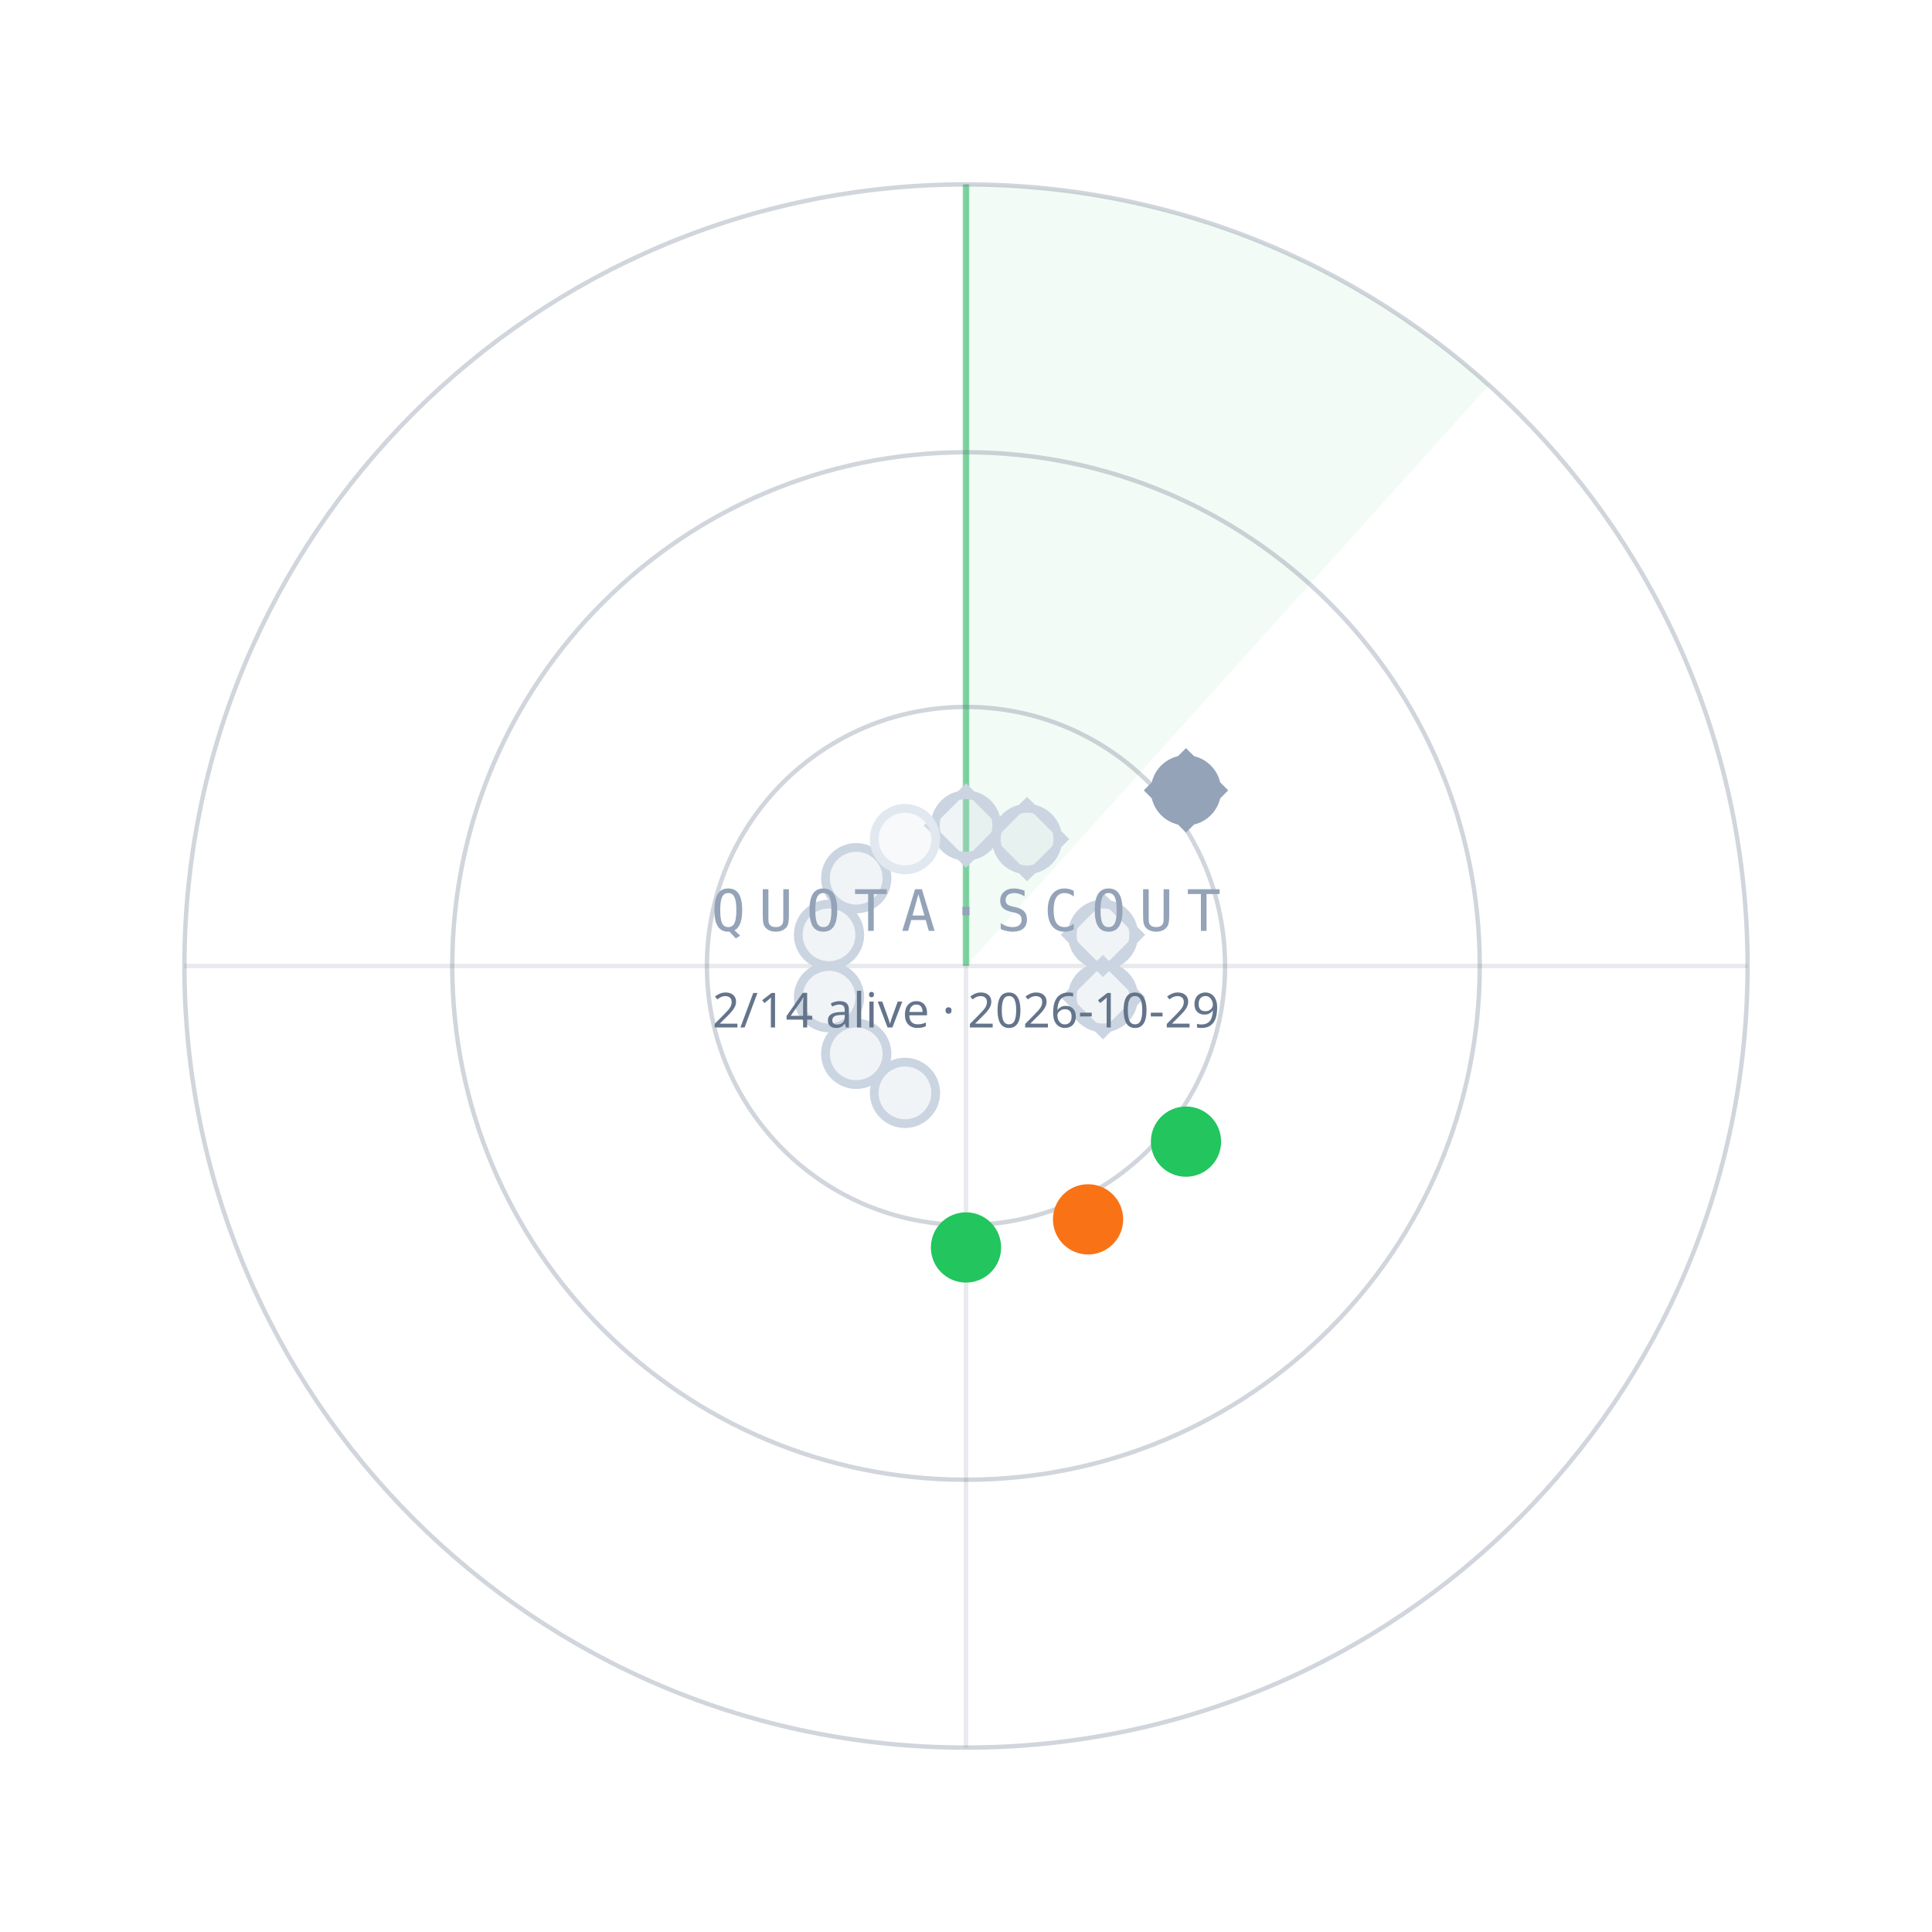
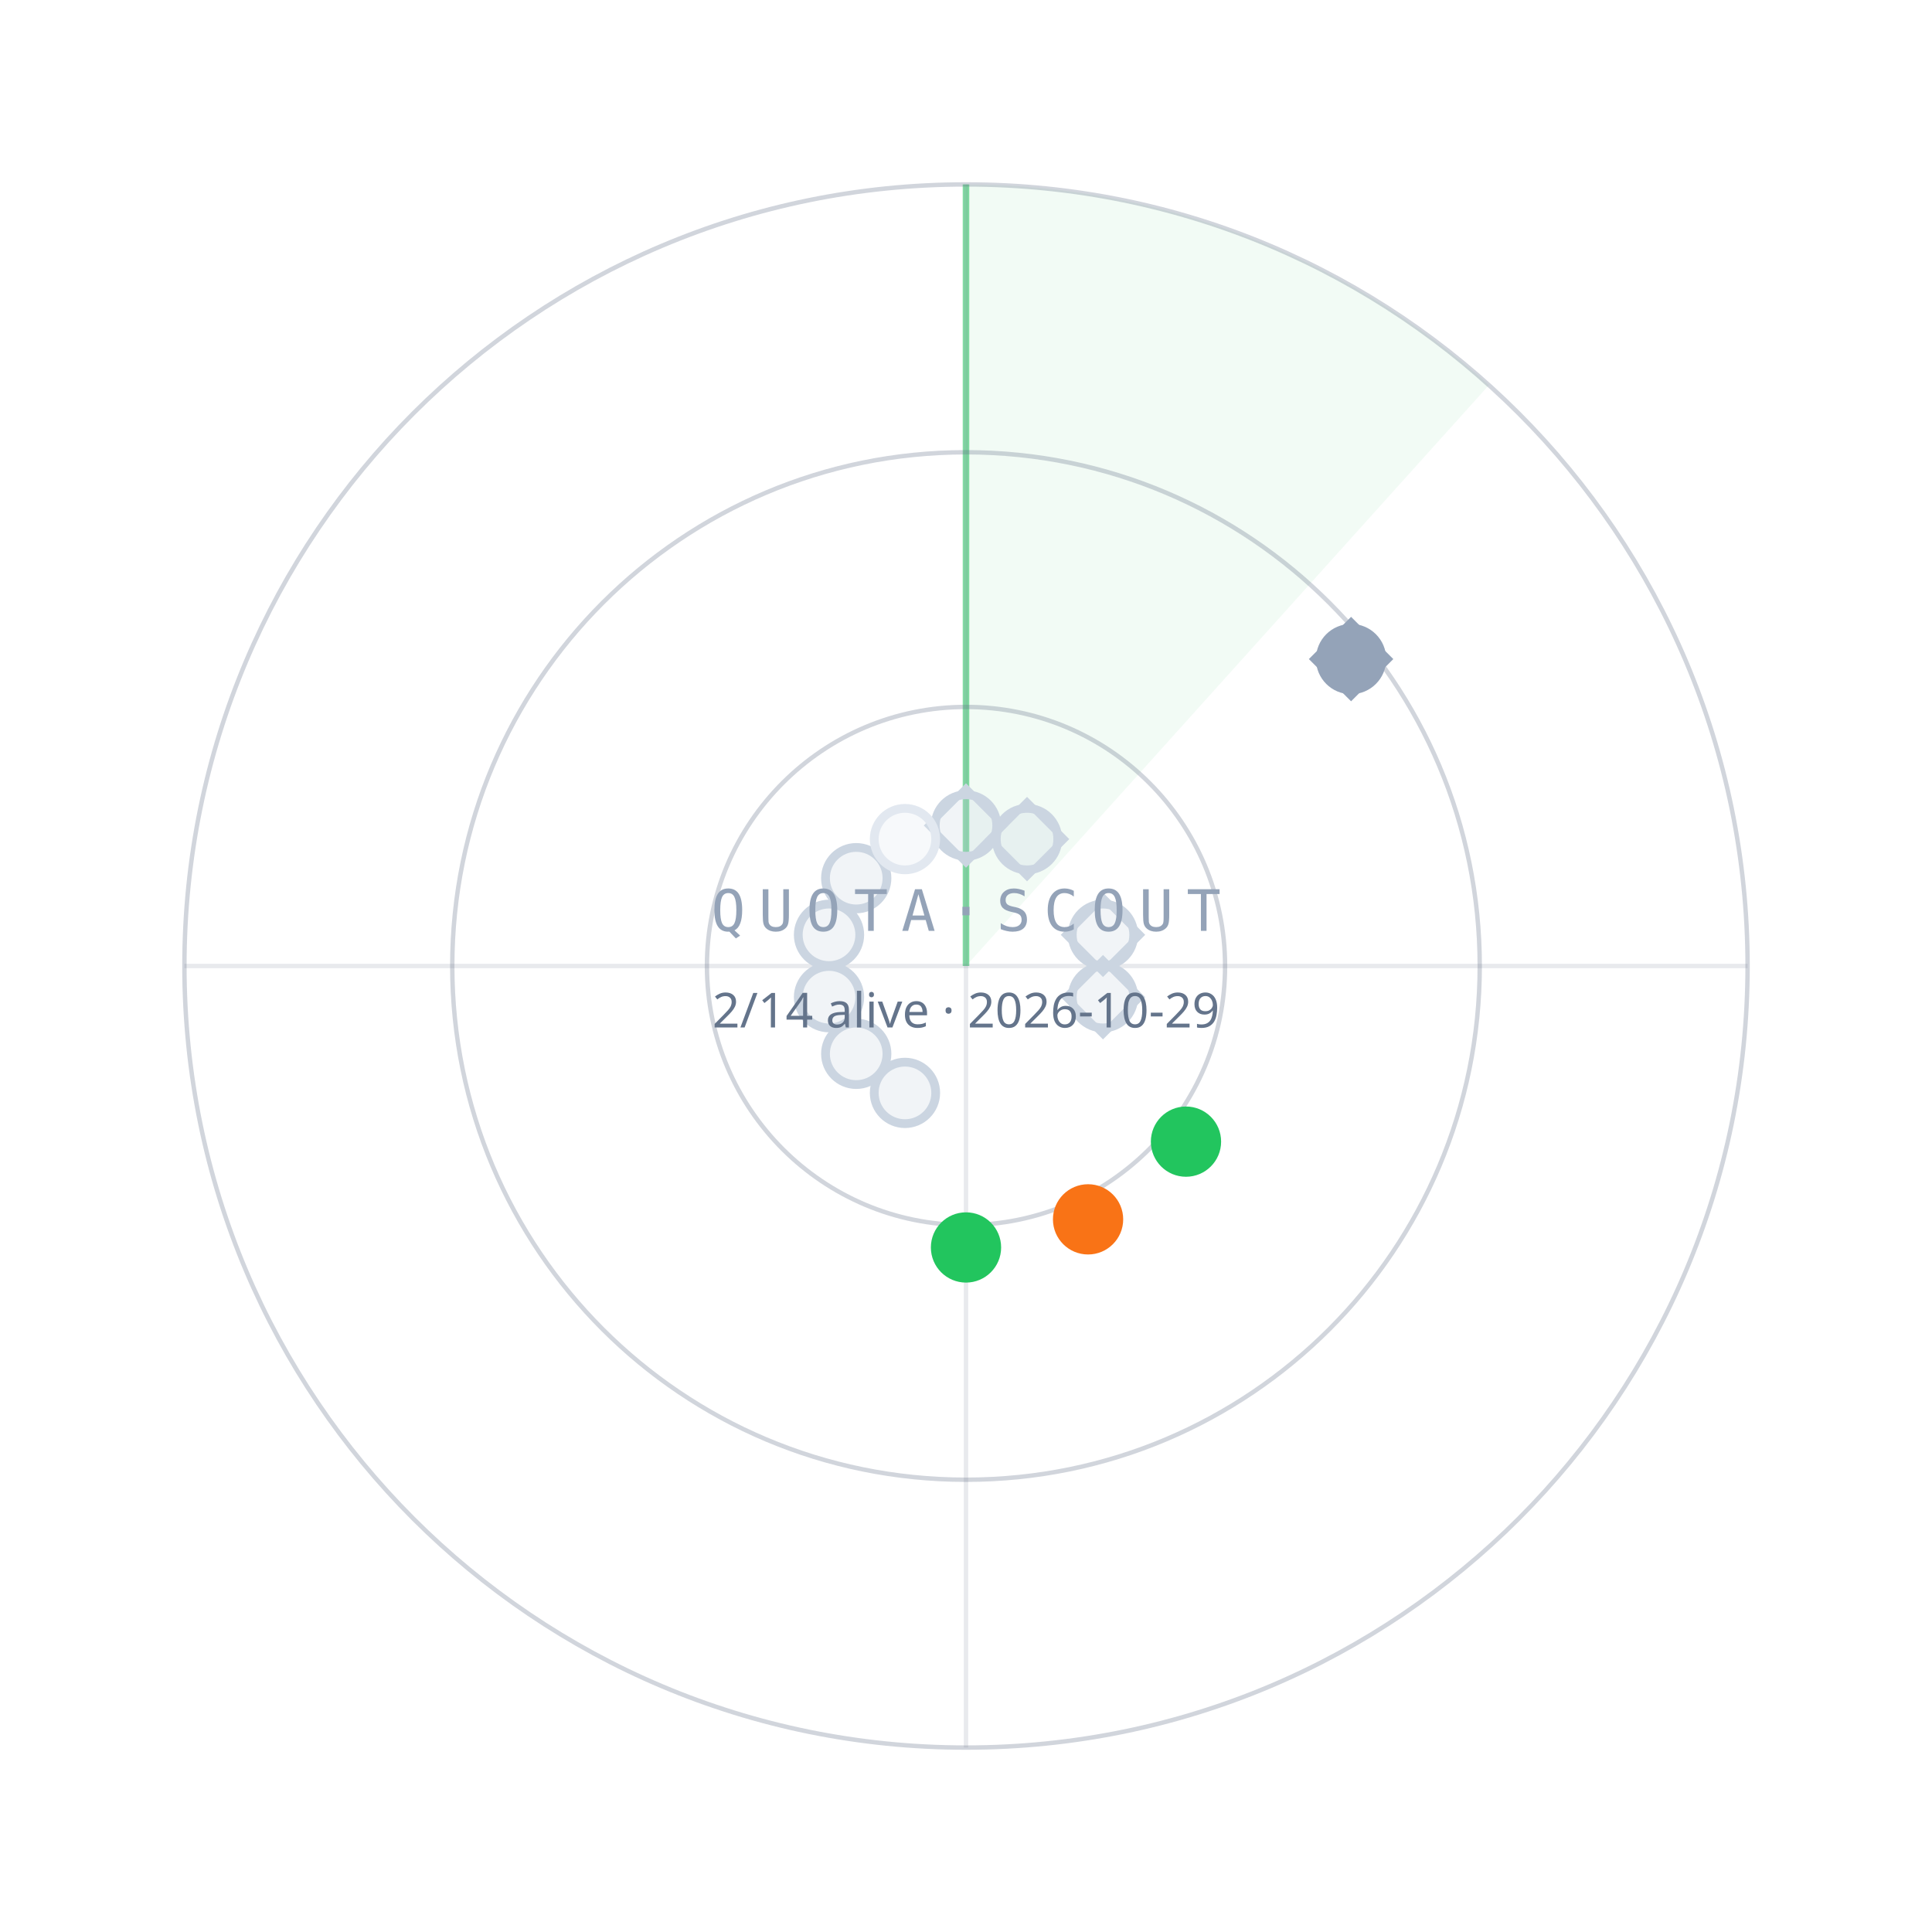
<svg xmlns="http://www.w3.org/2000/svg" width="440" height="440" viewBox="0 0 440 440">
  <path d="M220.0,220.0 L220.0,42.0 A178,178 0 0 1 339.1,87.7 Z" fill="#22C55E" fill-opacity="0.06" />
  <line x1="220.0" y1="220.0" x2="220.0" y2="42.0" stroke="#22C55E" stroke-opacity="0.55" stroke-width="1.5" />
  <circle cx="220.0" cy="220.0" r="59" fill="none" stroke="#64748B" stroke-opacity="0.30" />
  <circle cx="220.0" cy="220.0" r="117" fill="none" stroke="#64748B" stroke-opacity="0.30" />
  <circle cx="220.0" cy="220.0" r="178" fill="none" stroke="#64748B" stroke-opacity="0.30" />
  <line x1="42.0" y1="220.0" x2="398.0" y2="220.0" stroke="#64748B" stroke-opacity="0.15" />
  <line x1="220.0" y1="42.0" x2="220.0" y2="398.0" stroke="#64748B" stroke-opacity="0.15" />
  <circle cx="220.0" cy="188.0" r="7" fill="#CBD5E1" fill-opacity="0.25" stroke="#CBD5E1" stroke-width="2" />
  <rect x="-6" y="-6" width="12" height="12" transform="translate(220.0,188.0) rotate(45)" fill="none" stroke="#CBD5E1" stroke-width="1.6" />
  <circle cx="233.9" cy="191.1" r="7" fill="#CBD5E1" fill-opacity="0.25" stroke="#CBD5E1" stroke-width="2" />
  <rect x="-6" y="-6" width="12" height="12" transform="translate(233.9,191.1) rotate(45)" fill="none" stroke="#CBD5E1" stroke-width="1.6" />
-   <circle cx="270.1" cy="180.0" r="7" fill="#94A3B8" fill-opacity="1" stroke="#94A3B8" stroke-width="2" />
-   <rect x="-6" y="-6" width="12" height="12" transform="translate(270.1,180.0) rotate(45)" fill="none" stroke="#94A3B8" stroke-width="1.6" />
+   <circle cx="307.7" cy="150.1" r="7" fill="#94A3B8" fill-opacity="1" stroke="#94A3B8" stroke-width="2" />
+   <rect x="-6" y="-6" width="12" height="12" transform="translate(307.7,150.1) rotate(45)" fill="none" stroke="#94A3B8" stroke-width="1.6" />
  <circle cx="251.2" cy="212.9" r="7" fill="#CBD5E1" fill-opacity="0.25" stroke="#CBD5E1" stroke-width="2" />
  <rect x="-6" y="-6" width="12" height="12" transform="translate(251.2,212.9) rotate(45)" fill="none" stroke="#CBD5E1" stroke-width="1.6" />
  <circle cx="251.2" cy="227.1" r="7" fill="#CBD5E1" fill-opacity="0.25" stroke="#CBD5E1" stroke-width="2" />
  <rect x="-6" y="-6" width="12" height="12" transform="translate(251.2,227.1) rotate(45)" fill="none" stroke="#CBD5E1" stroke-width="1.6" />
  <circle cx="270.1" cy="260.0" r="7" fill="#22C55E" fill-opacity="1" stroke="#22C55E" stroke-width="2" />
  <circle cx="247.8" cy="277.7" r="7" fill="#F97316" fill-opacity="1" stroke="#F97316" stroke-width="2" />
  <circle cx="220.0" cy="284.1" r="7" fill="#22C55E" fill-opacity="1" stroke="#22C55E" stroke-width="2" />
  <circle cx="206.1" cy="248.9" r="7" fill="#CBD5E1" fill-opacity="0.25" stroke="#CBD5E1" stroke-width="2" />
  <circle cx="195.0" cy="240.0" r="7" fill="#CBD5E1" fill-opacity="0.25" stroke="#CBD5E1" stroke-width="2" />
  <circle cx="188.8" cy="227.1" r="7" fill="#CBD5E1" fill-opacity="0.25" stroke="#CBD5E1" stroke-width="2" />
  <circle cx="188.8" cy="212.9" r="7" fill="#CBD5E1" fill-opacity="0.25" stroke="#CBD5E1" stroke-width="2" />
  <circle cx="195.0" cy="200.0" r="7" fill="#CBD5E1" fill-opacity="0.25" stroke="#CBD5E1" stroke-width="2" />
  <circle cx="206.1" cy="191.1" r="7" fill="#E2E8F0" fill-opacity="0.25" stroke="#E2E8F0" stroke-width="2" />
  <text x="220.0" y="212.0" text-anchor="middle" font-family="ui-monospace,Menlo,monospace" font-size="13" letter-spacing="3" fill="#94A3B8">QUOTA·SCOUT</text>
  <text x="220.0" y="234.0" text-anchor="middle" font-family="sans-serif" font-size="11" fill="#64748B">2/14 alive · 2026-10-29</text>
</svg>
